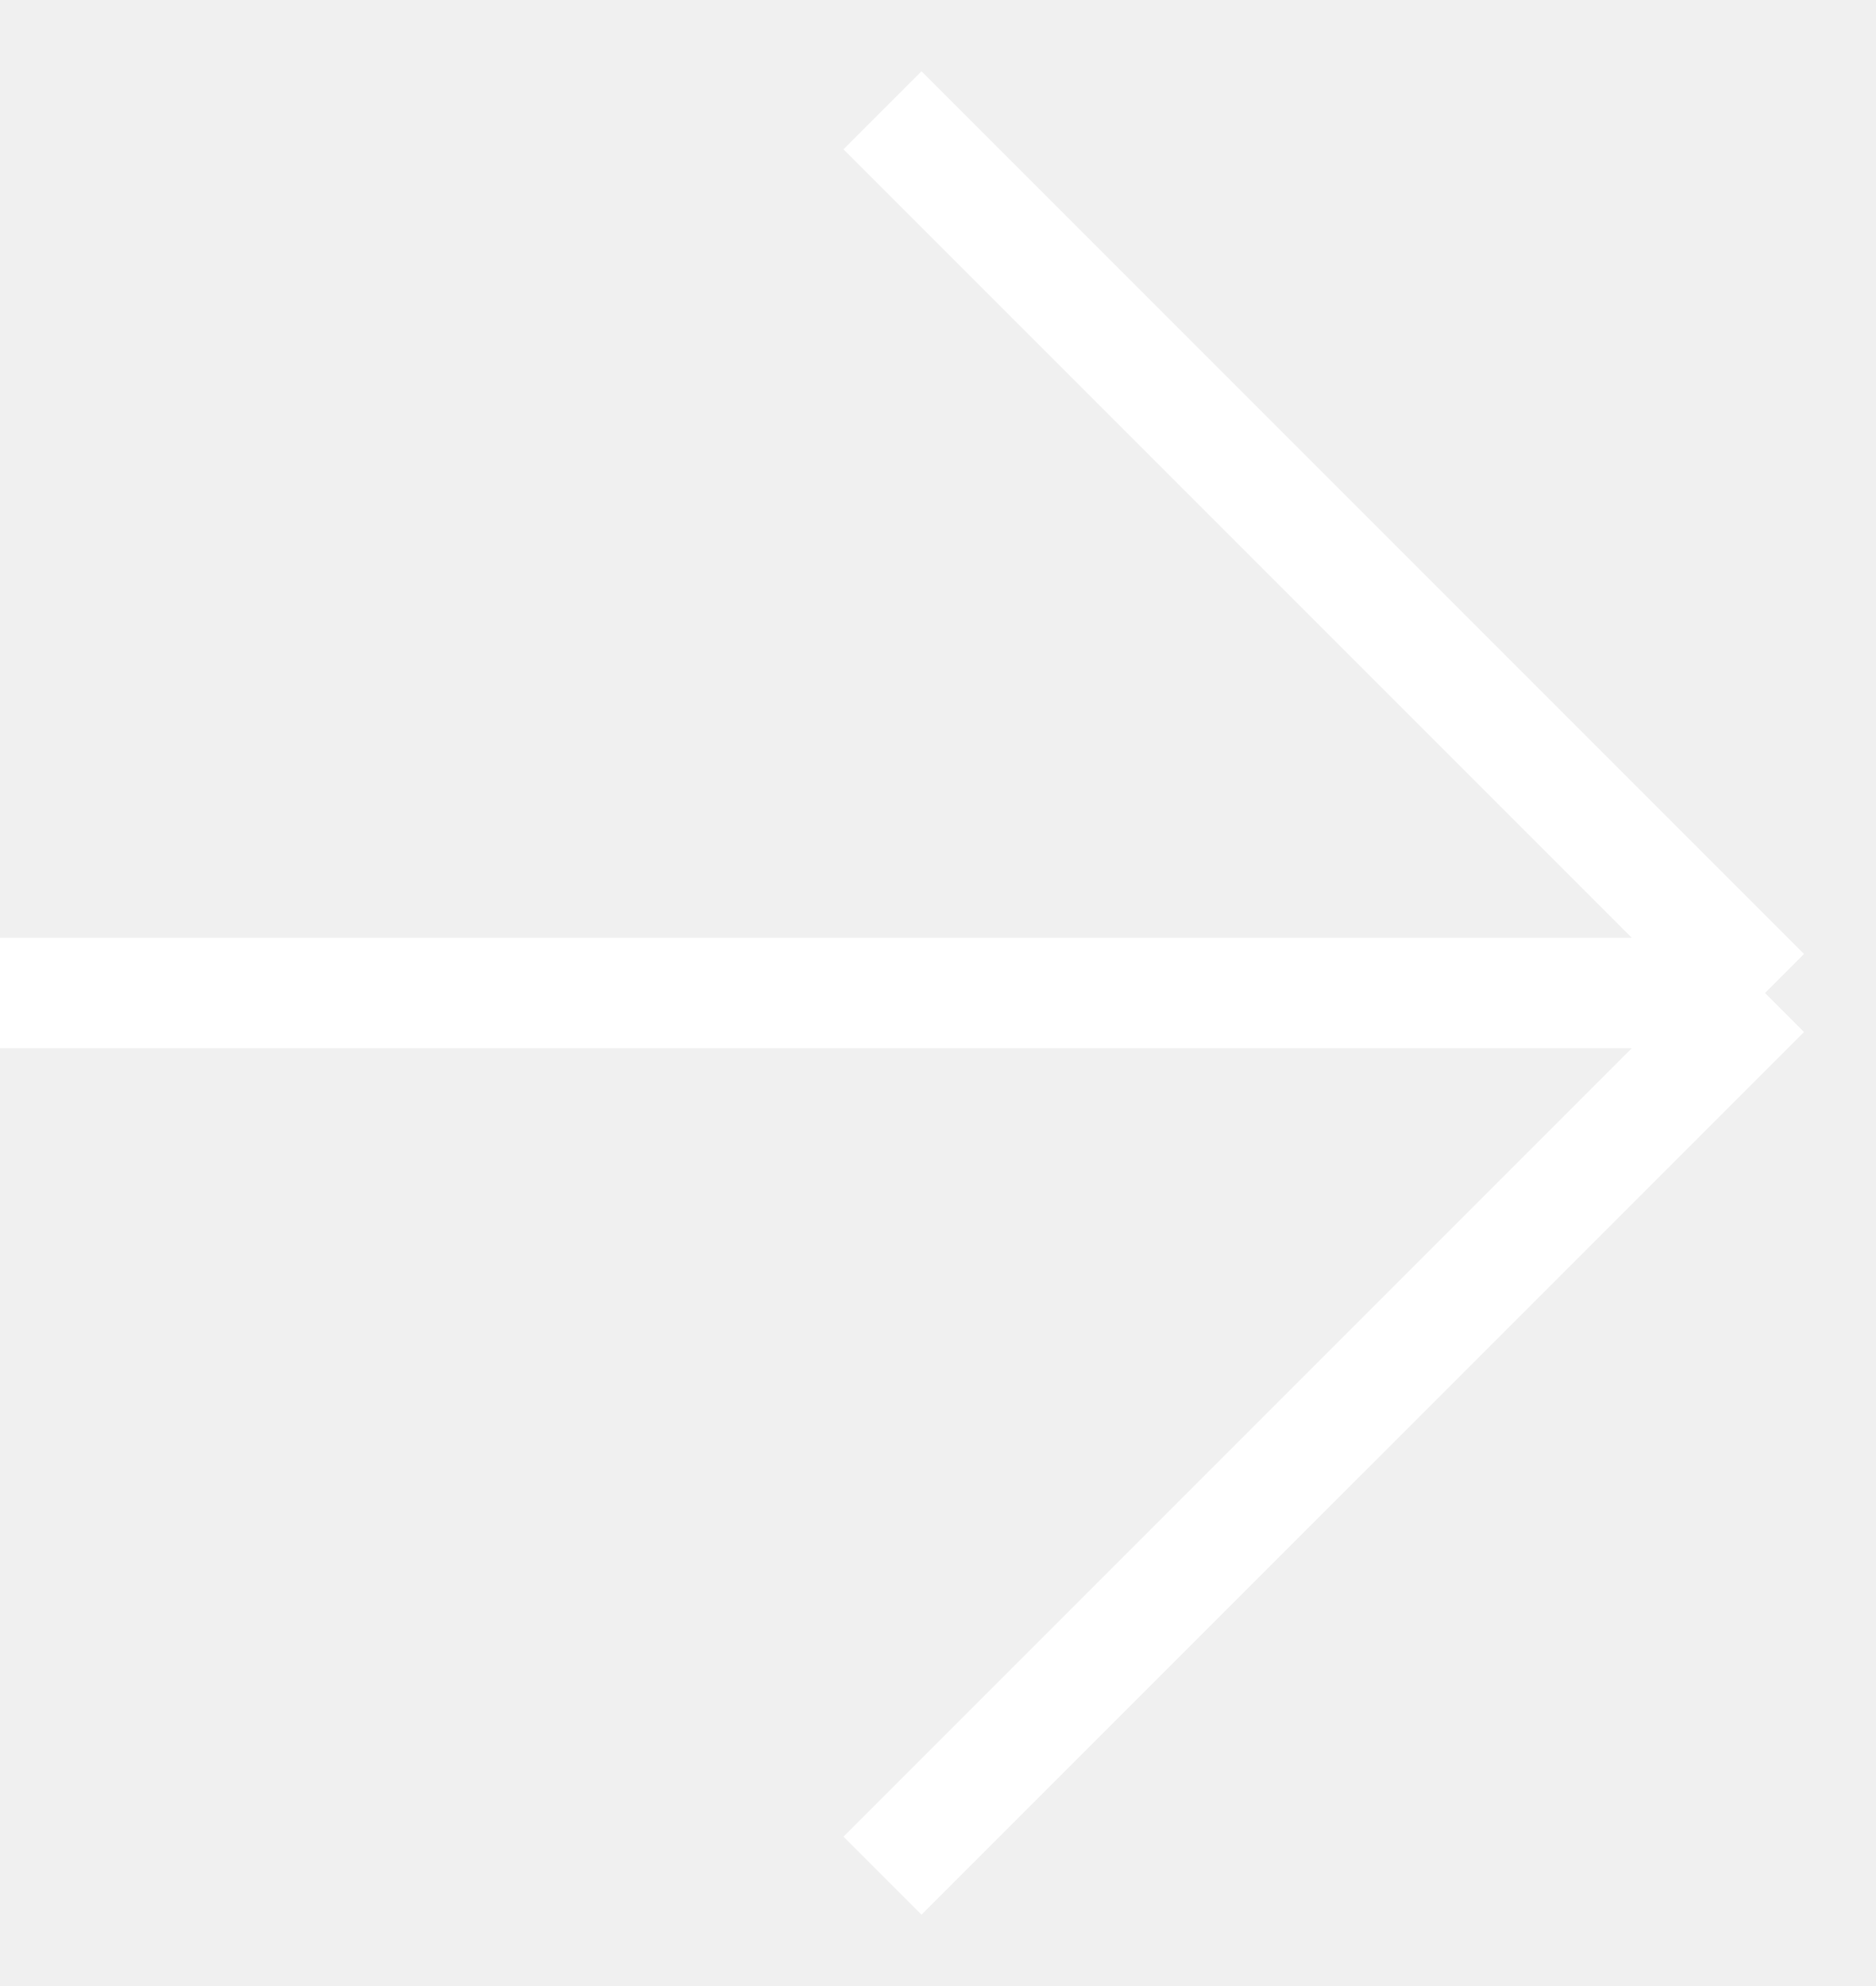
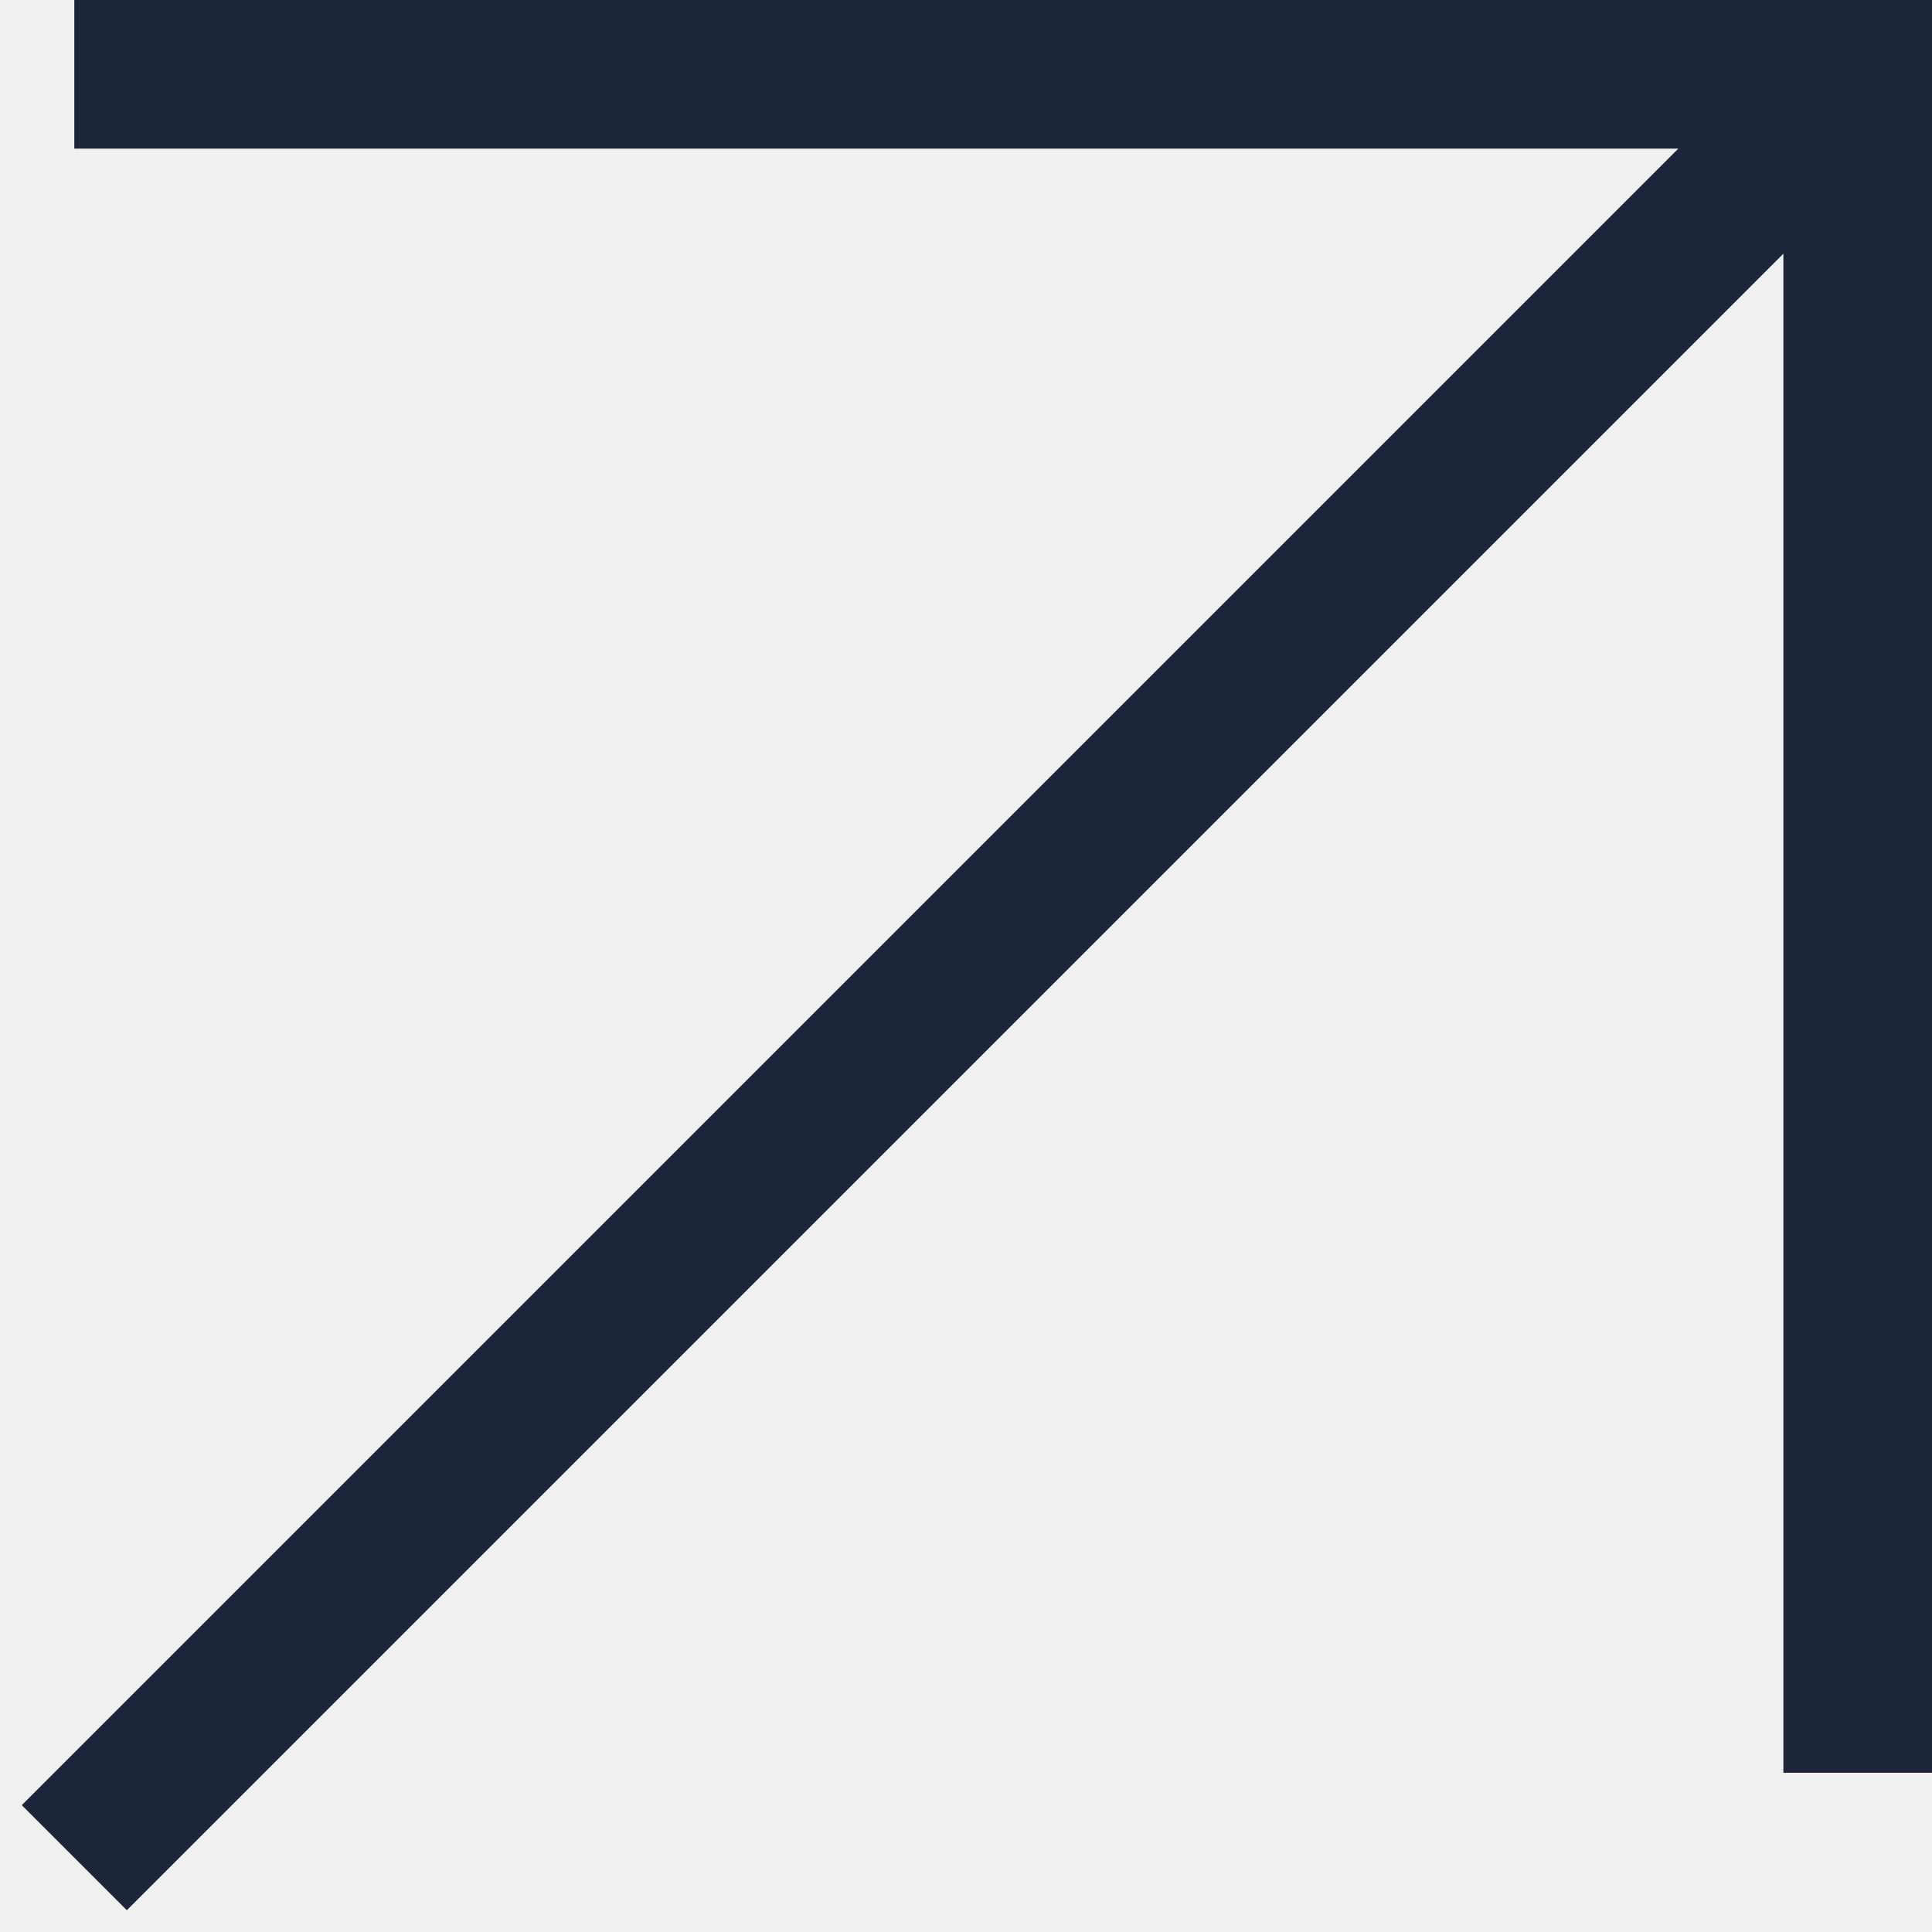
- <svg xmlns="http://www.w3.org/2000/svg" width="17" height="18" viewBox="0 0 17 18" fill="none">
-   <path d="M0 9H16M16 9L8 1M16 9L8 17" stroke="white" />
+ <svg xmlns="http://www.w3.org/2000/svg" width="26" height="26" viewBox="0 0 26 26" fill="none">
+   <path fill-rule="evenodd" clip-rule="evenodd" d="M1 0H26V23.857H24V3.414L1.707 25.707L0.293 24.293L22.586 2H1V0Z" fill="#1C253A" />
</svg>
